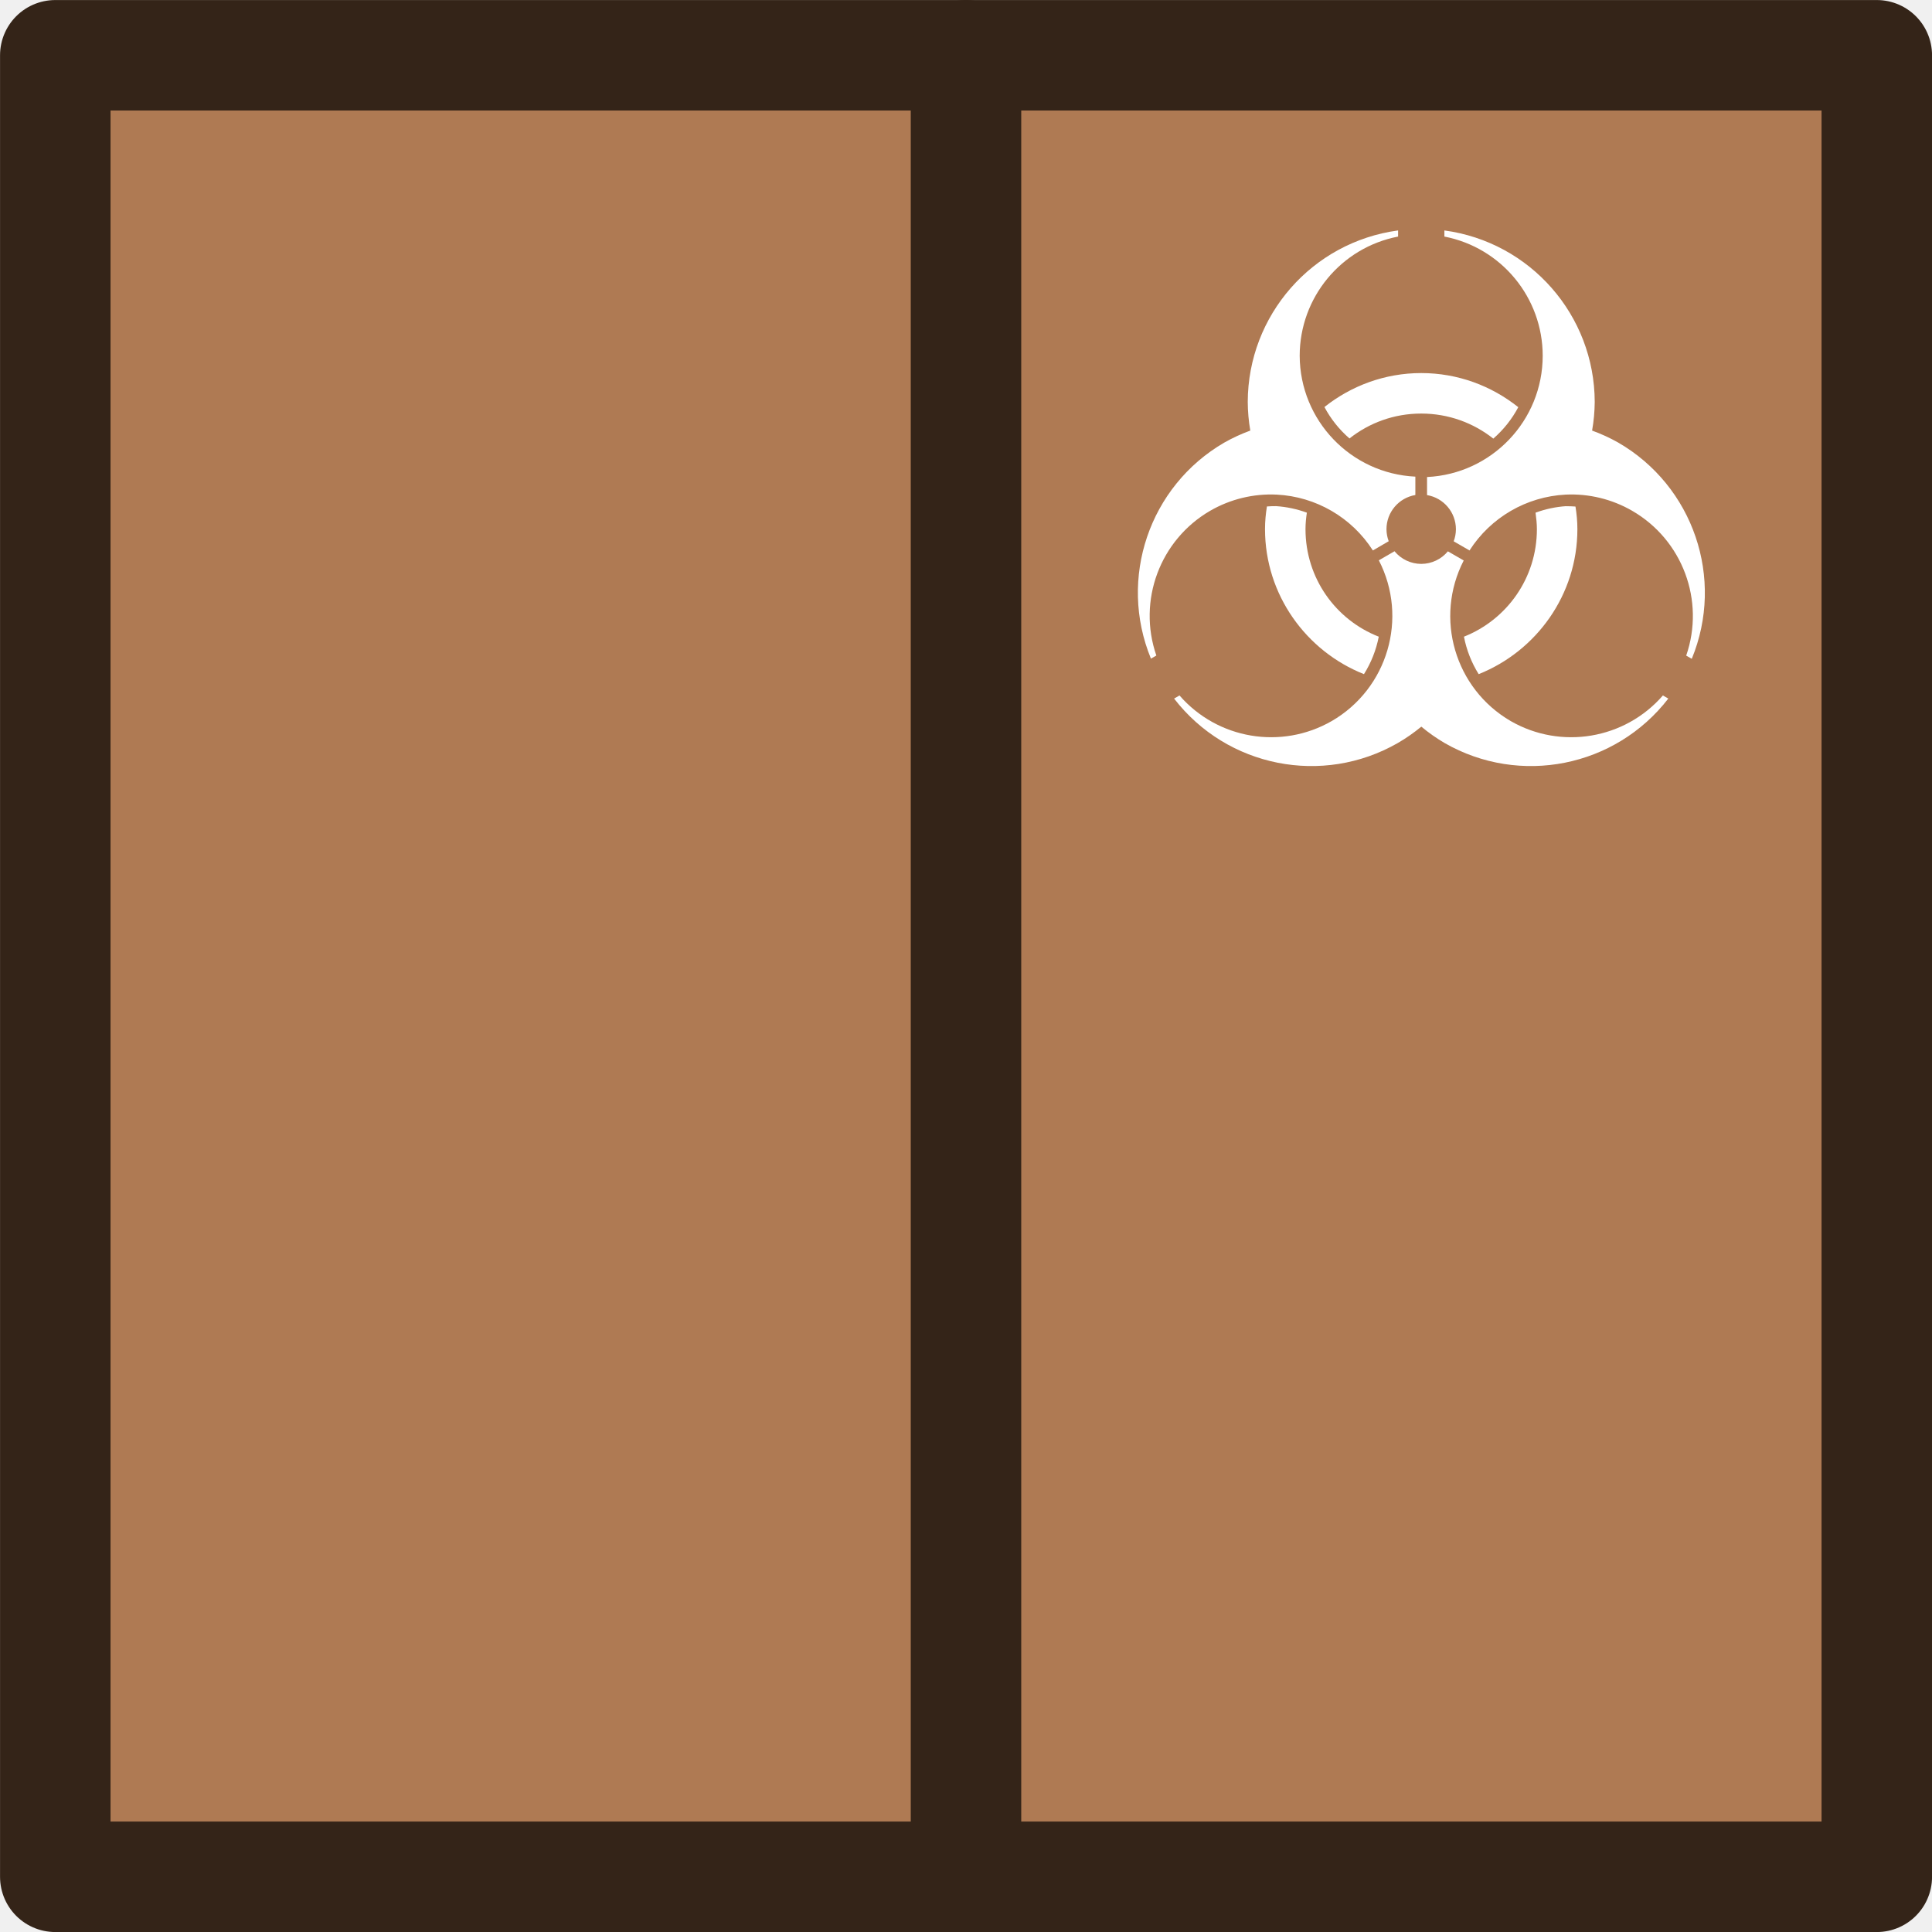
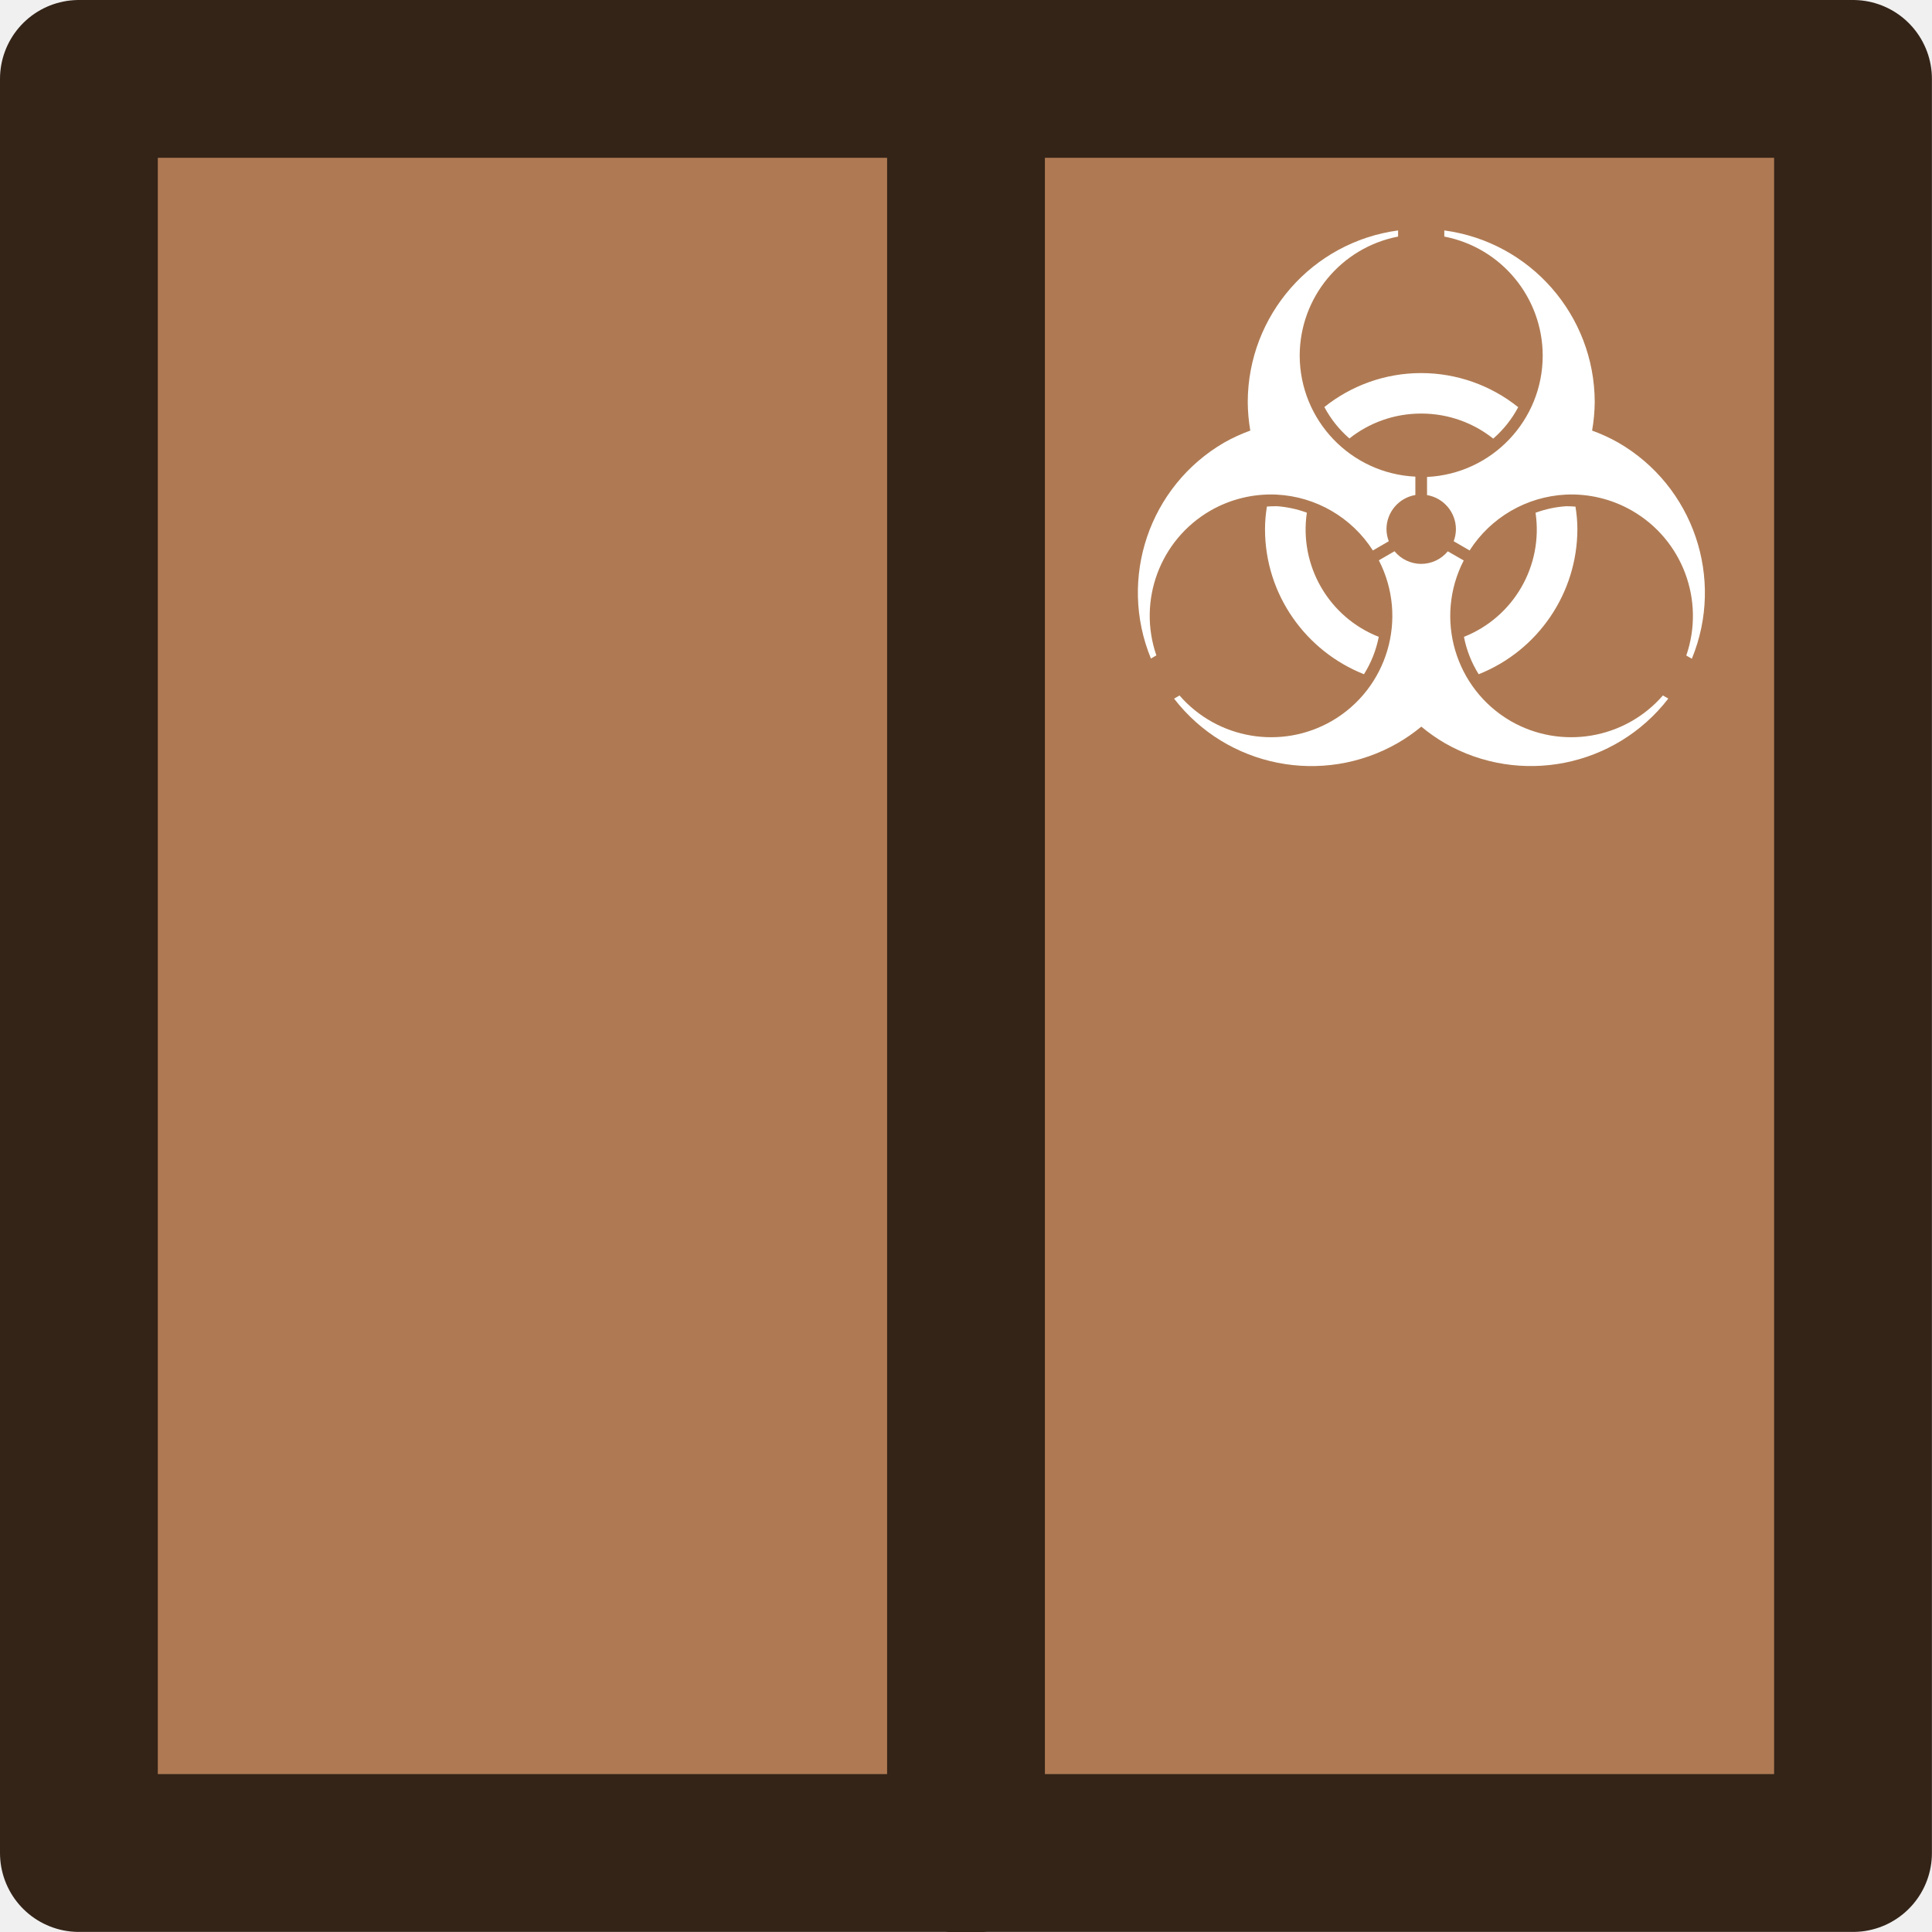
- <svg xmlns="http://www.w3.org/2000/svg" width="91.797" height="91.797" viewBox="0 0 24.288 24.288" version="1.1" id="svg1" xml:space="preserve">
-   <defs id="defs1" />
-   <g id="layer1">
-     <rect ry="0" rx="0" y="0.695" x="0.695" height="22.899" width="22.899" id="rect1560" style="fill:#af7a53;fill-opacity:1;fill-rule:nonzero;stroke:#342418;stroke-width:1.389;stroke-linecap:round;stroke-linejoin:round;stroke-miterlimit:4;stroke-dasharray:none;stroke-dashoffset:0;stroke-opacity:1;paint-order:normal" />
-     <path id="circle32" style="fill:#ffffff;stroke-width:0.446" d="m 17.576,2.897 a 2.181,2.181 0 0 0 -1.89,2.156 2.181,2.181 0 0 0 0.032,0.36 2.181,2.181 0 0 0 -0.327,0.151 2.181,2.181 0 0 0 -0.922,2.716 l 0.068,-0.039 A 1.527,1.527 0 0 1 15.214,6.421 1.527,1.527 0 0 1 16.05,6.218 1.527,1.527 0 0 1 17.259,6.92 l 0.199,-0.116 a 0.436,0.436 0 0 1 -0.028,-0.152 0.436,0.436 0 0 1 0.363,-0.429 V 5.992 A 1.527,1.527 0 0 1 16.339,4.472 1.527,1.527 0 0 1 17.576,2.974 Z m 0.582,0 v 0.077 a 1.527,1.527 0 0 1 1.236,1.498 1.527,1.527 0 0 1 -1.454,1.525 v 0.227 a 0.436,0.436 0 0 1 0.363,0.429 0.436,0.436 0 0 1 -0.028,0.152 L 18.474,6.92 a 1.527,1.527 0 0 1 1.208,-0.702 1.527,1.527 0 0 1 0.836,0.203 1.527,1.527 0 0 1 0.68,1.821 l 0.07,0.04 A 2.181,2.181 0 0 0 20.342,5.563 2.181,2.181 0 0 0 20.015,5.413 2.181,2.181 0 0 0 20.048,5.053 2.181,2.181 0 0 0 18.157,2.897 Z m -0.291,1.793 c -0.459,0 -0.882,0.161 -1.217,0.427 a 1.381,1.381 0 0 0 0.315,0.395 c 0.248,-0.196 0.56,-0.313 0.902,-0.313 0.343,0 0.657,0.118 0.906,0.315 a 1.381,1.381 0 0 0 0.314,-0.395 C 18.751,4.851 18.327,4.69 17.867,4.69 Z m -1.823,1.673 a 1.381,1.381 0 0 0 -0.117,0.004 c -0.015,0.093 -0.024,0.187 -0.024,0.284 0,0.827 0.518,1.536 1.244,1.824 a 1.381,1.381 0 0 0 0.186,-0.471 C 16.793,7.793 16.412,7.27 16.412,6.652 c 0,-0.071 0.007,-0.139 0.017,-0.207 a 1.381,1.381 0 0 0 -0.386,-0.082 z m 3.646,0 a 1.381,1.381 0 0 0 -0.386,0.082 c 0.009,0.068 0.017,0.137 0.017,0.207 0,0.616 -0.379,1.139 -0.917,1.352 a 1.381,1.381 0 0 0 0.185,0.471 c 0.725,-0.289 1.241,-0.997 1.241,-1.823 0,-0.097 -0.009,-0.191 -0.024,-0.284 a 1.381,1.381 0 0 0 -0.117,-0.004 z M 17.531,6.93 17.334,7.044 A 1.527,1.527 0 0 1 16.741,9.065 1.527,1.527 0 0 1 14.828,8.743 l -0.068,0.039 a 2.181,2.181 0 0 0 2.812,0.559 2.181,2.181 0 0 0 0.296,-0.206 2.181,2.181 0 0 0 0.293,0.206 2.181,2.181 0 0 0 2.812,-0.559 l -0.068,-0.039 A 1.527,1.527 0 0 1 18.992,9.065 1.527,1.527 0 0 1 18.401,7.046 L 18.202,6.931 a 0.436,0.436 0 0 1 -0.335,0.158 0.436,0.436 0 0 1 -0.335,-0.158 z" />
-     <path id="path1562" d="M 12.144,0.695 V 23.593" style="fill:none;stroke:#342418;stroke-width:1.389;stroke-linecap:round;stroke-linejoin:round;stroke-miterlimit:4;stroke-dasharray:none;stroke-opacity:1;paint-order:normal" />
-   </g>
+ <svg xmlns="http://www.w3.org/2000/svg" width="91.797" height="91.797" viewBox="0 0 24.288 24.288" xml:space="preserve">
+   <rect ry="0" rx="0" y=".992" x=".992" height="22.303" width="22.303" style="fill:#af7a53;fill-opacity:1;fill-rule:nonzero;stroke:#342418;stroke-width:1.984;stroke-linecap:round;stroke-linejoin:round;stroke-miterlimit:4;stroke-dasharray:none;stroke-dashoffset:0;stroke-opacity:1;paint-order:normal" />
+   <path style="fill:#fff;stroke-width:.446" d="M17.576 2.897a2.181 2.181 0 0 0-1.89 2.156 2.181 2.181 0 0 0 .032.36 2.181 2.181 0 0 0-.327.15 2.181 2.181 0 0 0-.922 2.716l.068-.04a1.527 1.527 0 0 1 .677-1.818 1.527 1.527 0 0 1 .836-.203 1.527 1.527 0 0 1 1.209.702l.2-.116a.436.436 0 0 1-.029-.151.436.436 0 0 1 .363-.43v-.231a1.527 1.527 0 0 1-1.454-1.52 1.527 1.527 0 0 1 1.237-1.498Zm.581 0v.077a1.527 1.527 0 0 1 1.237 1.498 1.527 1.527 0 0 1-1.454 1.524v.228a.436.436 0 0 1 .363.429.436.436 0 0 1-.028.151l.2.116a1.527 1.527 0 0 1 1.208-.702 1.527 1.527 0 0 1 .836.203 1.527 1.527 0 0 1 .68 1.82l.07.04a2.181 2.181 0 0 0-.927-2.718 2.181 2.181 0 0 0-.327-.15 2.181 2.181 0 0 0 .033-.36 2.181 2.181 0 0 0-1.89-2.156Zm-.29 1.793c-.46 0-.883.16-1.218.427a1.381 1.381 0 0 0 .315.395c.248-.196.56-.313.903-.313.343 0 .657.118.905.315a1.381 1.381 0 0 0 .314-.395 1.952 1.952 0 0 0-1.22-.429Zm-1.824 1.674a1.381 1.381 0 0 0-.116.004 1.777 1.777 0 0 0-.024.284c0 .827.517 1.536 1.244 1.824a1.381 1.381 0 0 0 .186-.47 1.45 1.45 0 0 1-.904-1.561 1.381 1.381 0 0 0-.386-.082zm3.647 0a1.381 1.381 0 0 0-.386.082 1.45 1.45 0 0 1-.9 1.56 1.381 1.381 0 0 0 .185.47 1.967 1.967 0 0 0 1.241-1.823c0-.097-.009-.191-.024-.284a1.381 1.381 0 0 0-.117-.005zm-2.159.566-.197.114a1.527 1.527 0 0 1-.593 2.021 1.527 1.527 0 0 1-1.913-.322l-.068.04a2.181 2.181 0 0 0 2.812.558 2.181 2.181 0 0 0 .296-.206 2.181 2.181 0 0 0 .293.206 2.181 2.181 0 0 0 2.812-.559l-.068-.039a1.527 1.527 0 0 1-1.913.322 1.527 1.527 0 0 1-.591-2.019l-.2-.115a.436.436 0 0 1-.335.158.436.436 0 0 1-.335-.159z" />
+   <path d="M12.144.992v22.33" style="fill:none;stroke:#342418;stroke-width:1.984;stroke-linecap:round;stroke-linejoin:round;stroke-miterlimit:4;stroke-dasharray:none;stroke-opacity:1;paint-order:normal" />
</svg>
